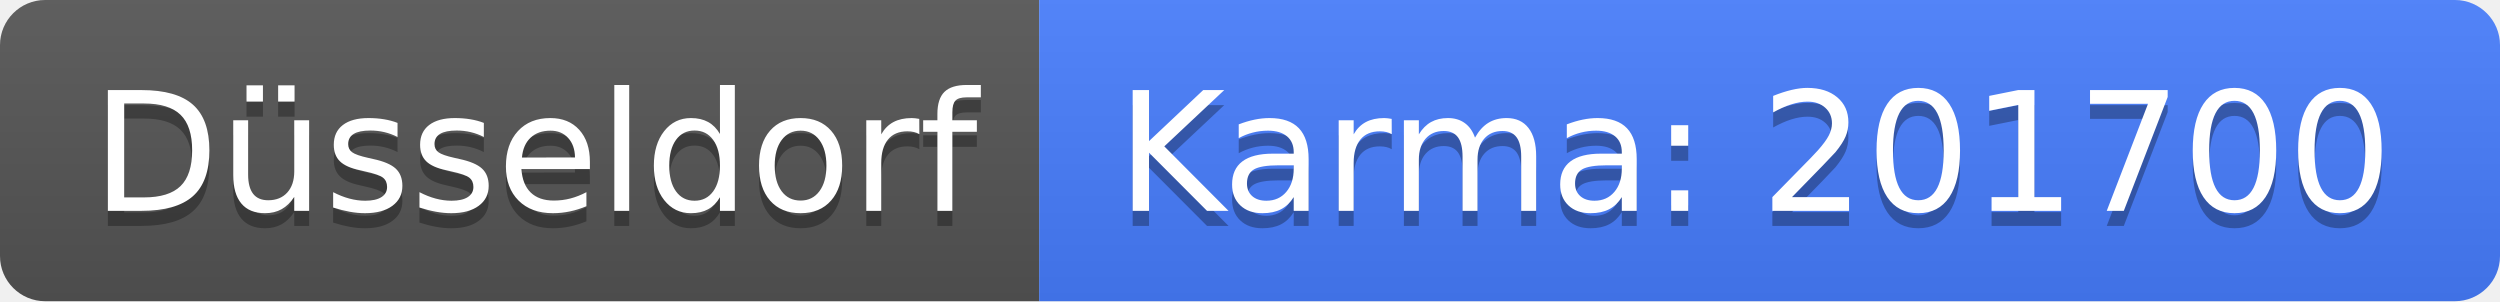
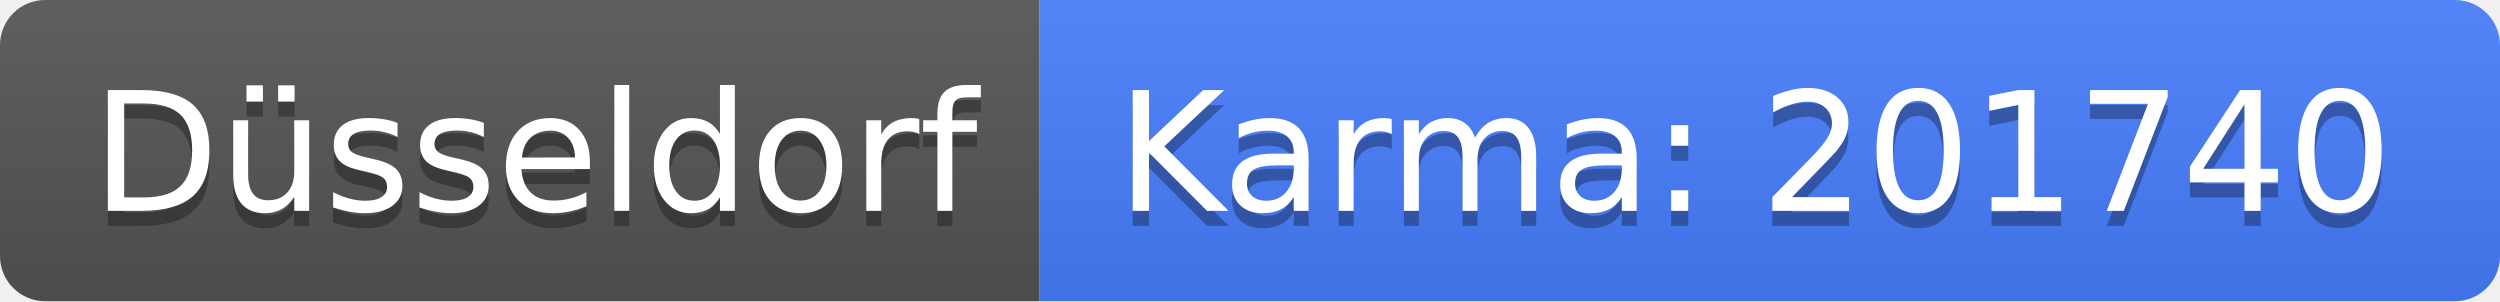
<svg xmlns="http://www.w3.org/2000/svg" width="166" height="20">
  <linearGradient id="b" x2="0" y2="100%">
    <stop offset="0" stop-color="#bbb" stop-opacity=".1" />
    <stop offset="1" stop-opacity=".1" />
  </linearGradient>
  <clipPath id="a">
    <rect width="166" height="20" rx="3" fill="#fff" />
  </clipPath>
  <g clip-path="url(#a)">
    <path fill="#555" d="M0 0h69v20H0z" />
    <path fill="#477eff" d="M69 0h97v20H69z" />
    <path fill="url(#b)" d="M0 0h166v20H0z" />
  </g>
  <g fill="#fff" text-anchor="middle" font-family="DejaVu Sans,Verdana,Geneva,sans-serif" font-size="110">
    <text x="355" y="150" fill="#010101" fill-opacity=".3" transform="scale(.1)" textLength="590">Düsseldorf</text>
    <text x="355" y="140" transform="scale(.1)" textLength="590">Düsseldorf</text>
-     <text x="1165" y="150" fill="#010101" fill-opacity=".3" transform="scale(.1)" textLength="870">Karma: 201700</text>
-     <text x="1165" y="140" transform="scale(.1)" textLength="870">Karma: 201700</text>
+     <text x="1165" y="150" fill="#010101" fill-opacity=".3" transform="scale(.1)" textLength="870">Karma: 201740</text>
+     <text x="1165" y="140" transform="scale(.1)" textLength="870">Karma: 201740</text>
  </g>
</svg>
